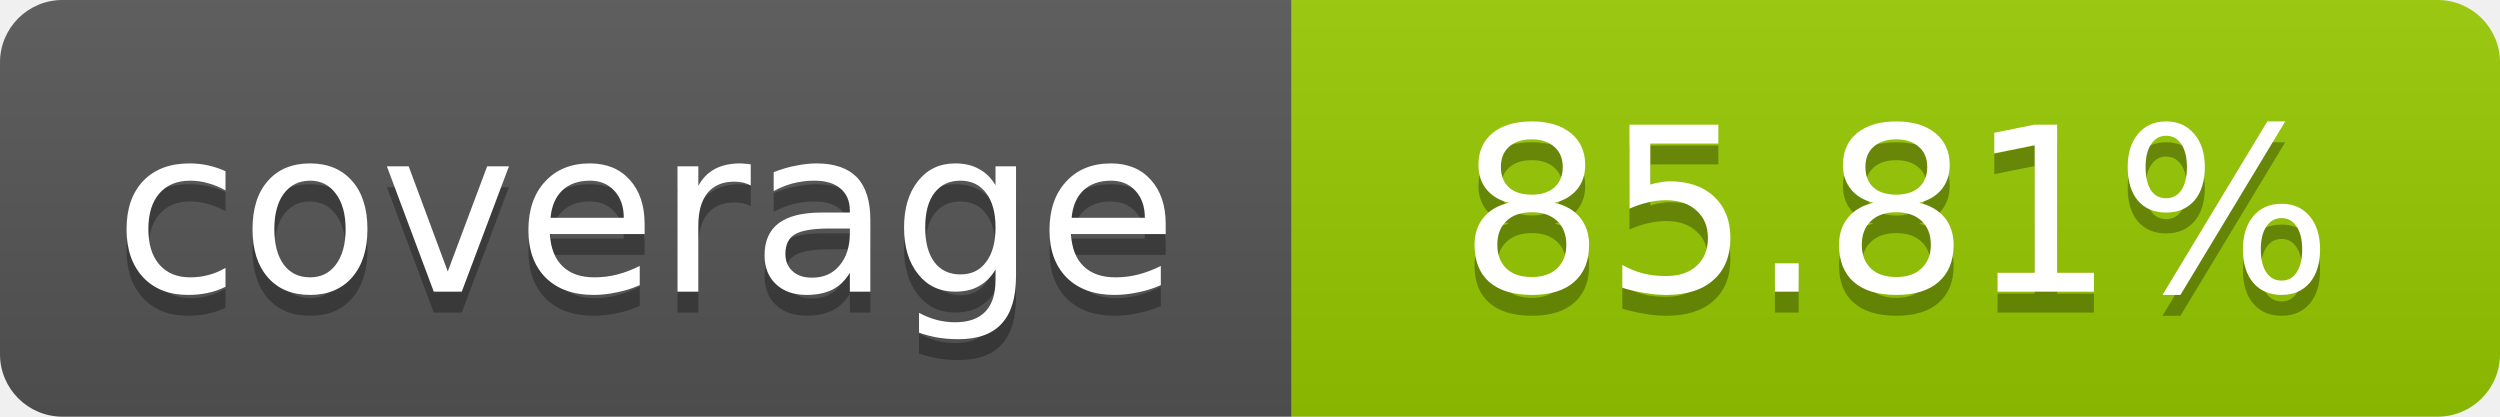
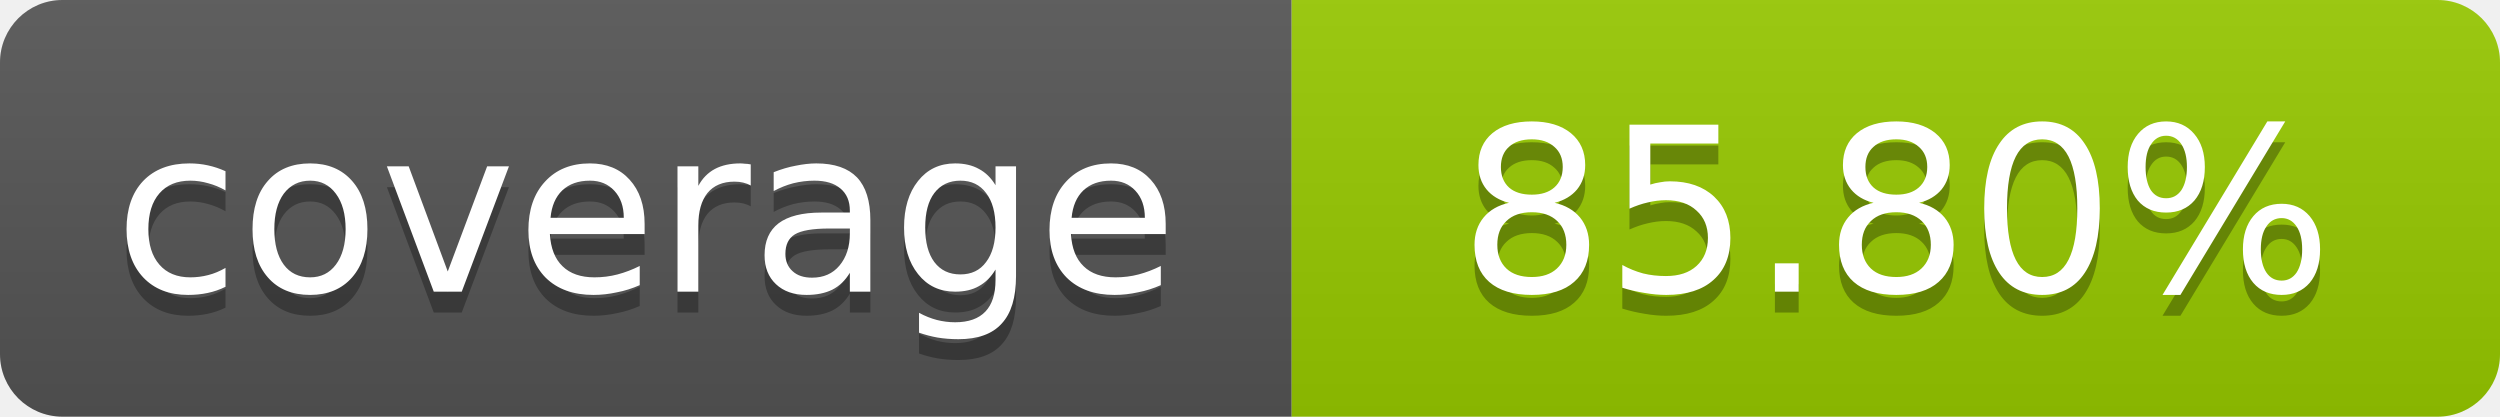
- <svg xmlns="http://www.w3.org/2000/svg" width="120" height="20" role="img" aria-label="coverage: 85.81%">
+ <svg xmlns="http://www.w3.org/2000/svg" width="120" height="20" role="img" aria-label="coverage: 85.80%">
  <linearGradient id="s" x2="0" y2="100%">
    <stop offset="0" stop-color="#bbb" stop-opacity=".1" />
    <stop offset="1" stop-opacity=".1" />
  </linearGradient>
  <clipPath id="r">
    <rect width="120" height="20" rx="3" fill="#fff" />
  </clipPath>
  <g clip-path="url(#r)">
    <rect width="62" height="20" fill="#555" />
    <rect x="62" width="58" height="20" fill="#97CA00" />
    <rect width="120" height="20" fill="url(#s)" />
  </g>
  <g fill="#fff" text-anchor="middle" font-family="Verdana,Geneva,DejaVu Sans,sans-serif" font-size="11">
    <text x="31" y="15" fill="#010101" fill-opacity=".3">coverage</text>
    <text x="31" y="14">coverage</text>
-     <text x="91" y="15" fill="#010101" fill-opacity=".3">85.81%</text>
-     <text x="91" y="14">85.81%</text>
+     <text x="91" y="15" fill="#010101" fill-opacity=".3">85.80%</text>
+     <text x="91" y="14">85.80%</text>
  </g>
</svg>
